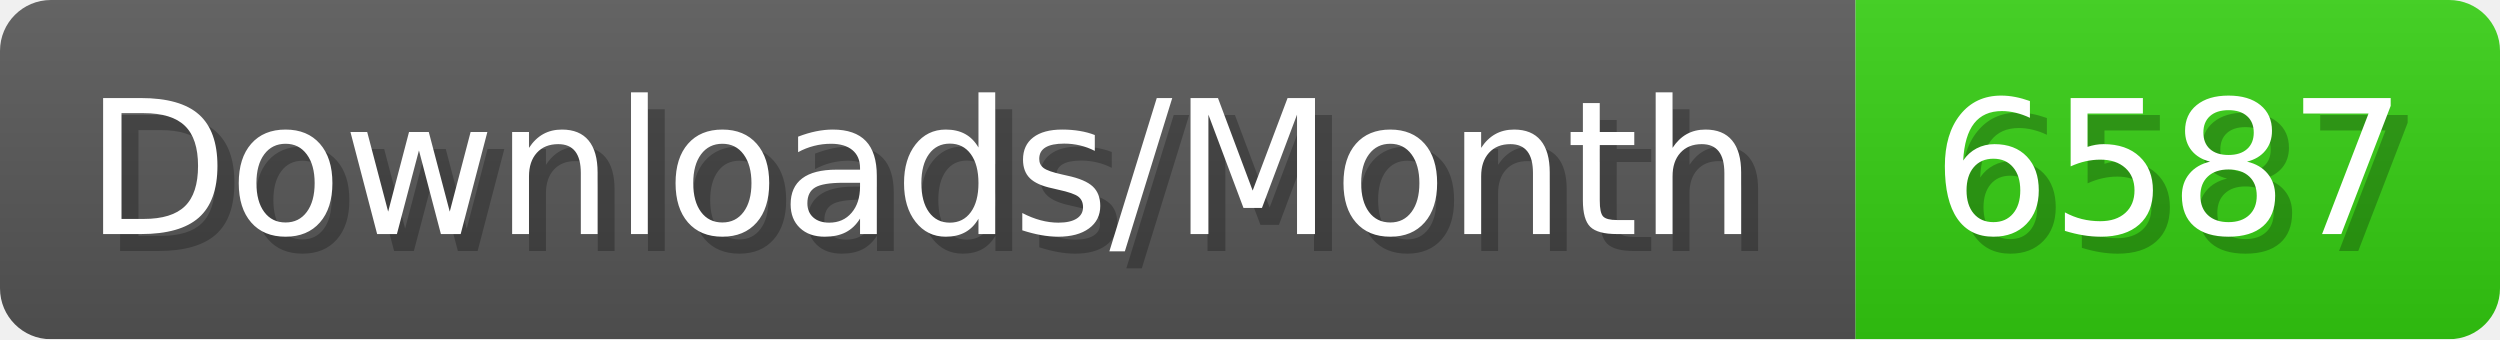
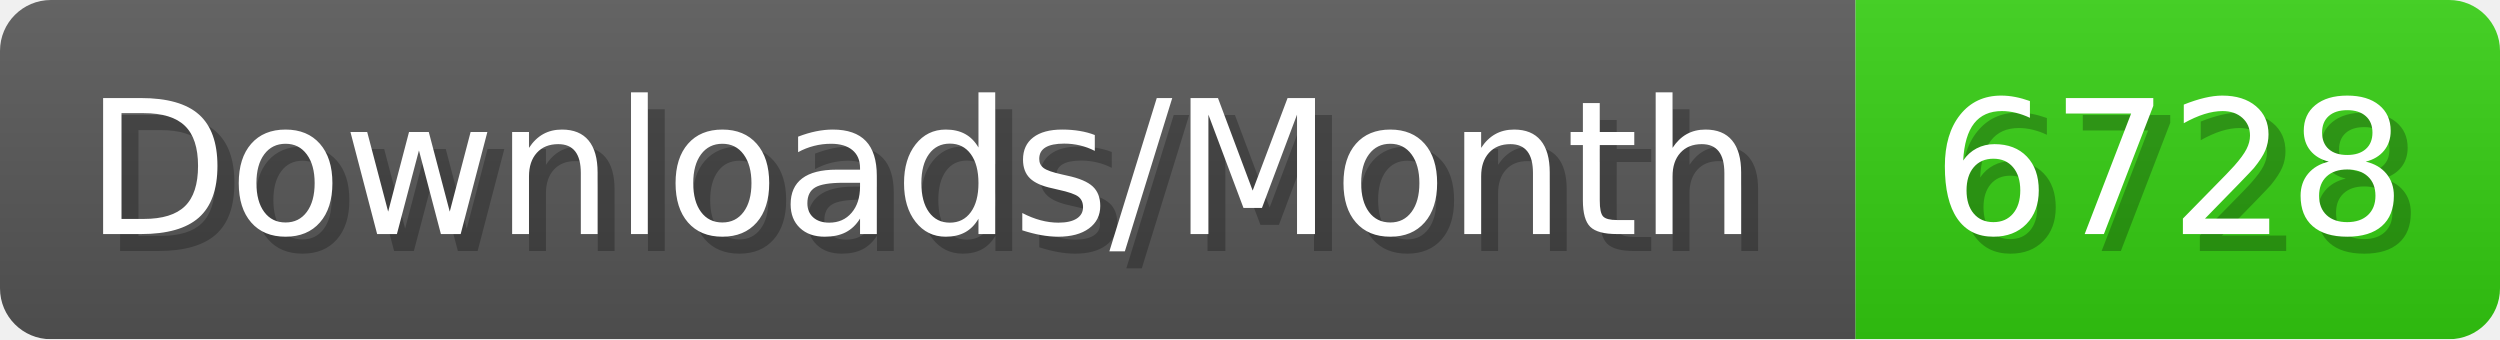
- <svg xmlns="http://www.w3.org/2000/svg" width="147.4" height="20" viewBox="0 0 1474 200" role="img" aria-label="Downloads/Month: 6587">
+ <svg xmlns="http://www.w3.org/2000/svg" width="147.4" height="20" viewBox="0 0 1474 200" role="img" aria-label="Downloads/Month: 6728">
  <linearGradient id="YlXUI" x2="0" y2="100%">
    <stop offset="0" stop-opacity=".1" stop-color="#EEE" />
    <stop offset="1" stop-opacity=".1" />
  </linearGradient>
  <mask id="JHhop">
    <rect width="1474" height="200" rx="30" fill="#FFF" />
  </mask>
  <g mask="url(#JHhop)">
    <rect width="1094" height="200" fill="#555" />
    <rect width="380" height="200" fill="#3C1" x="1094" />
    <rect width="1474" height="200" fill="url(#YlXUI)" />
  </g>
  <g aria-hidden="true" fill="#fff" text-anchor="start" font-family="Verdana,DejaVu Sans,sans-serif" font-size="110">
    <text x="60" y="148" textLength="994" fill="#000" opacity="0.25">Downloads/Month</text>
    <text x="50" y="138" textLength="994">Downloads/Month</text>
-     <text x="1149" y="148" textLength="280" fill="#000" opacity="0.25">6587</text>
-     <text x="1139" y="138" textLength="280">6587</text>
+     <text x="1149" y="148" textLength="280" fill="#000" opacity="0.25">6728</text>
+     <text x="1139" y="138" textLength="280">6728</text>
  </g>
</svg>
